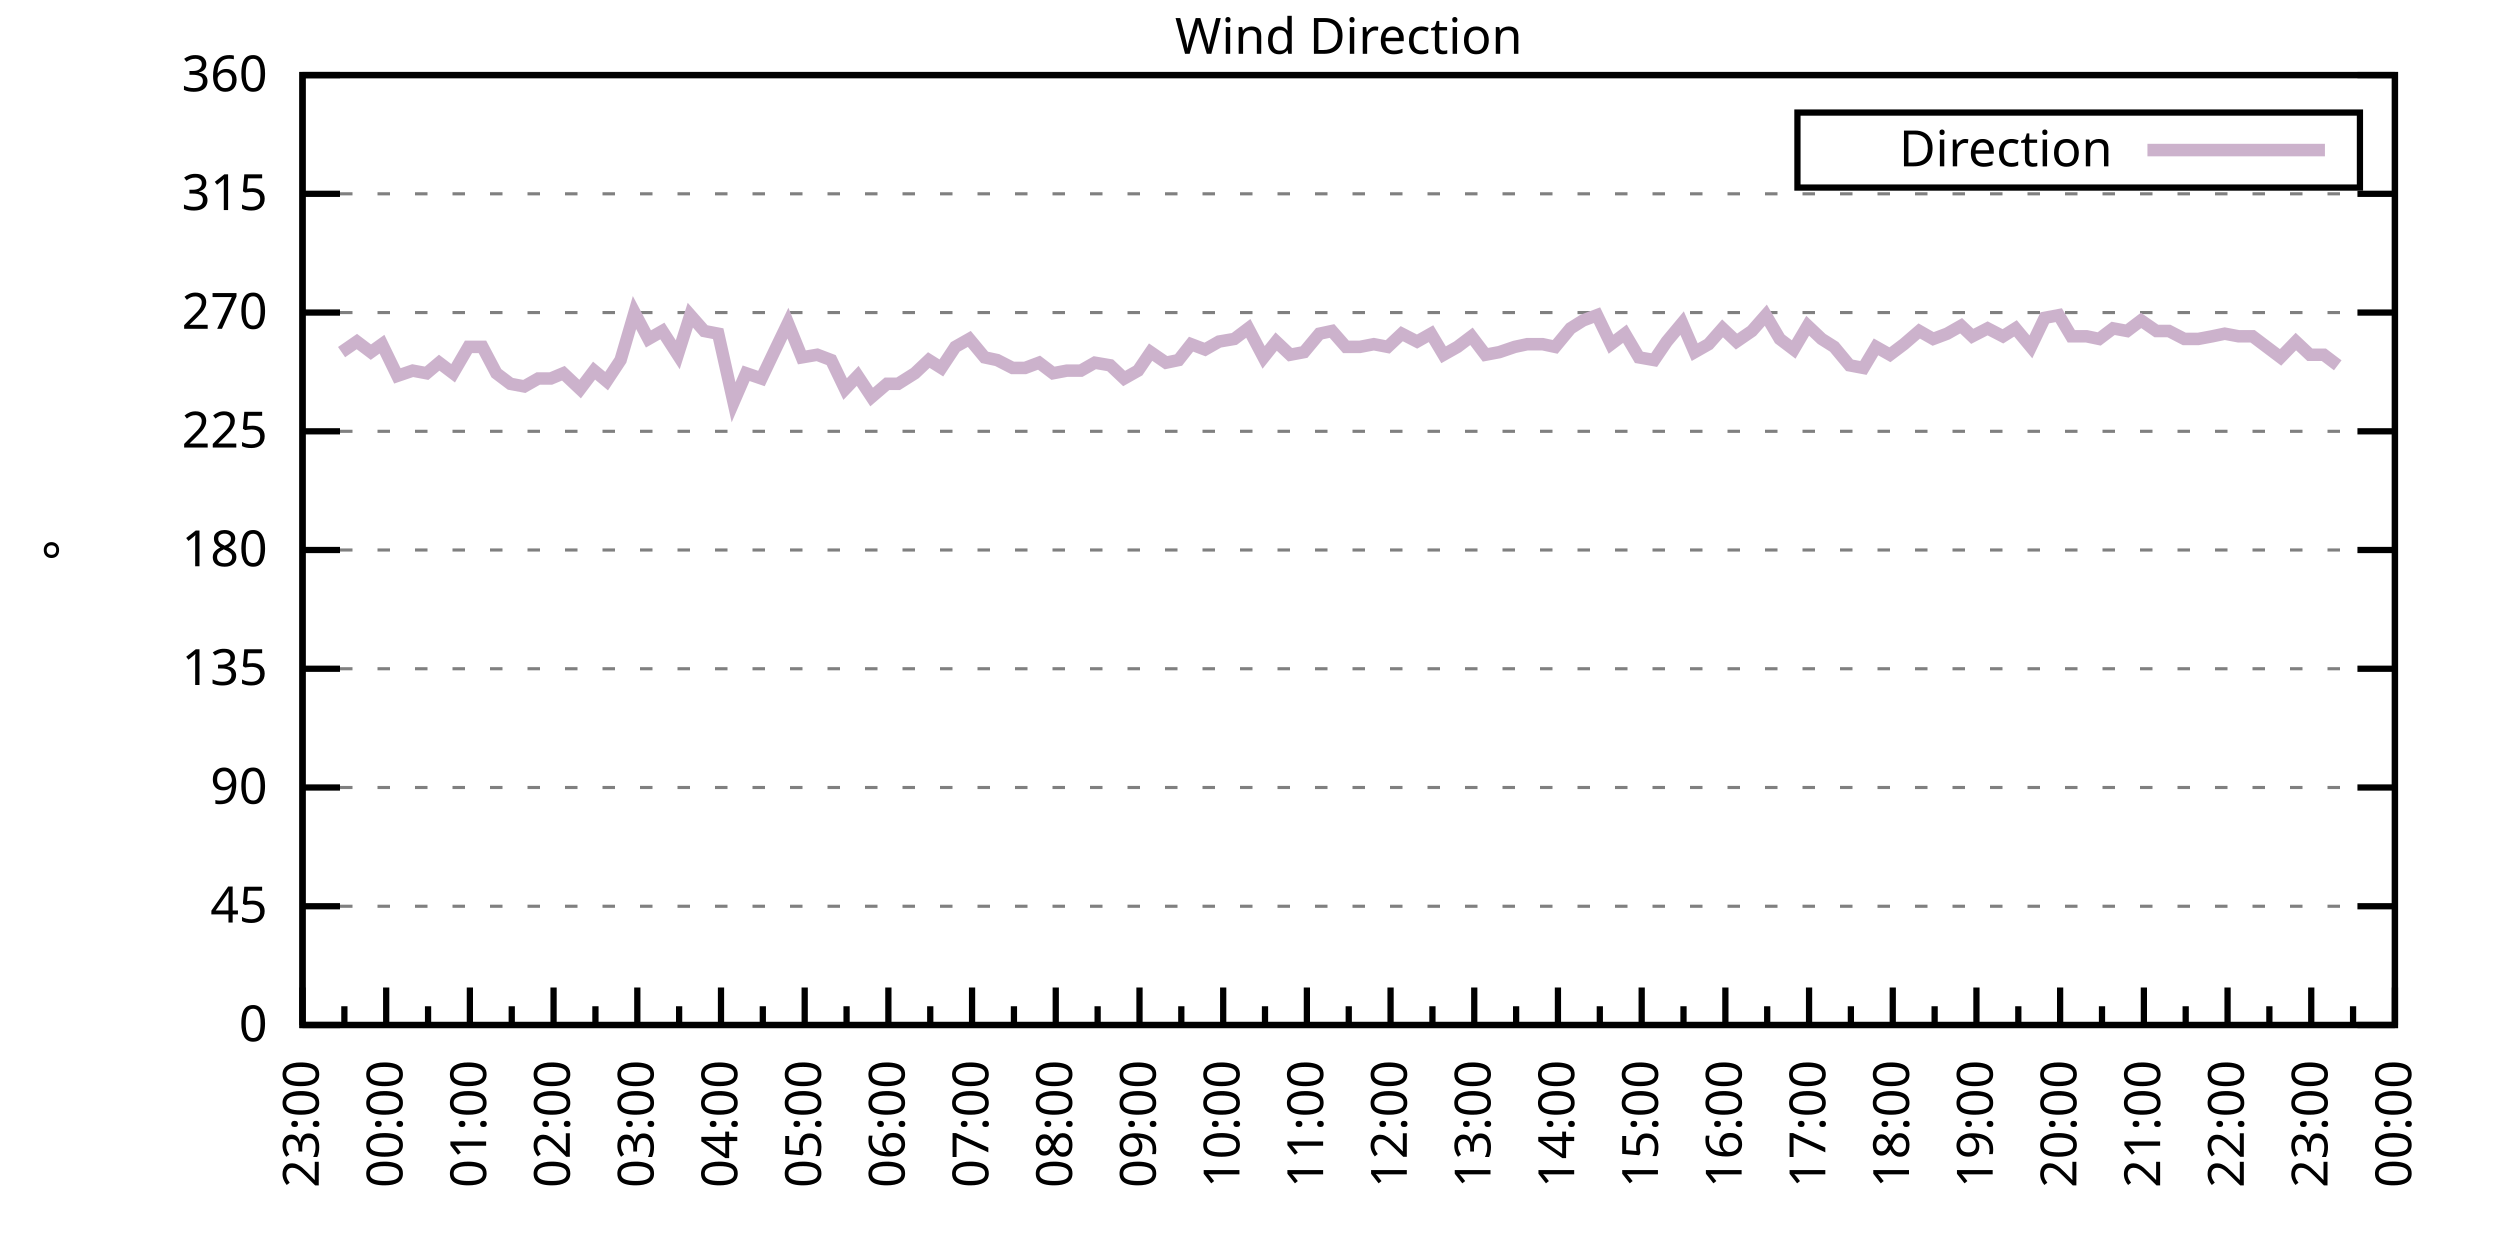
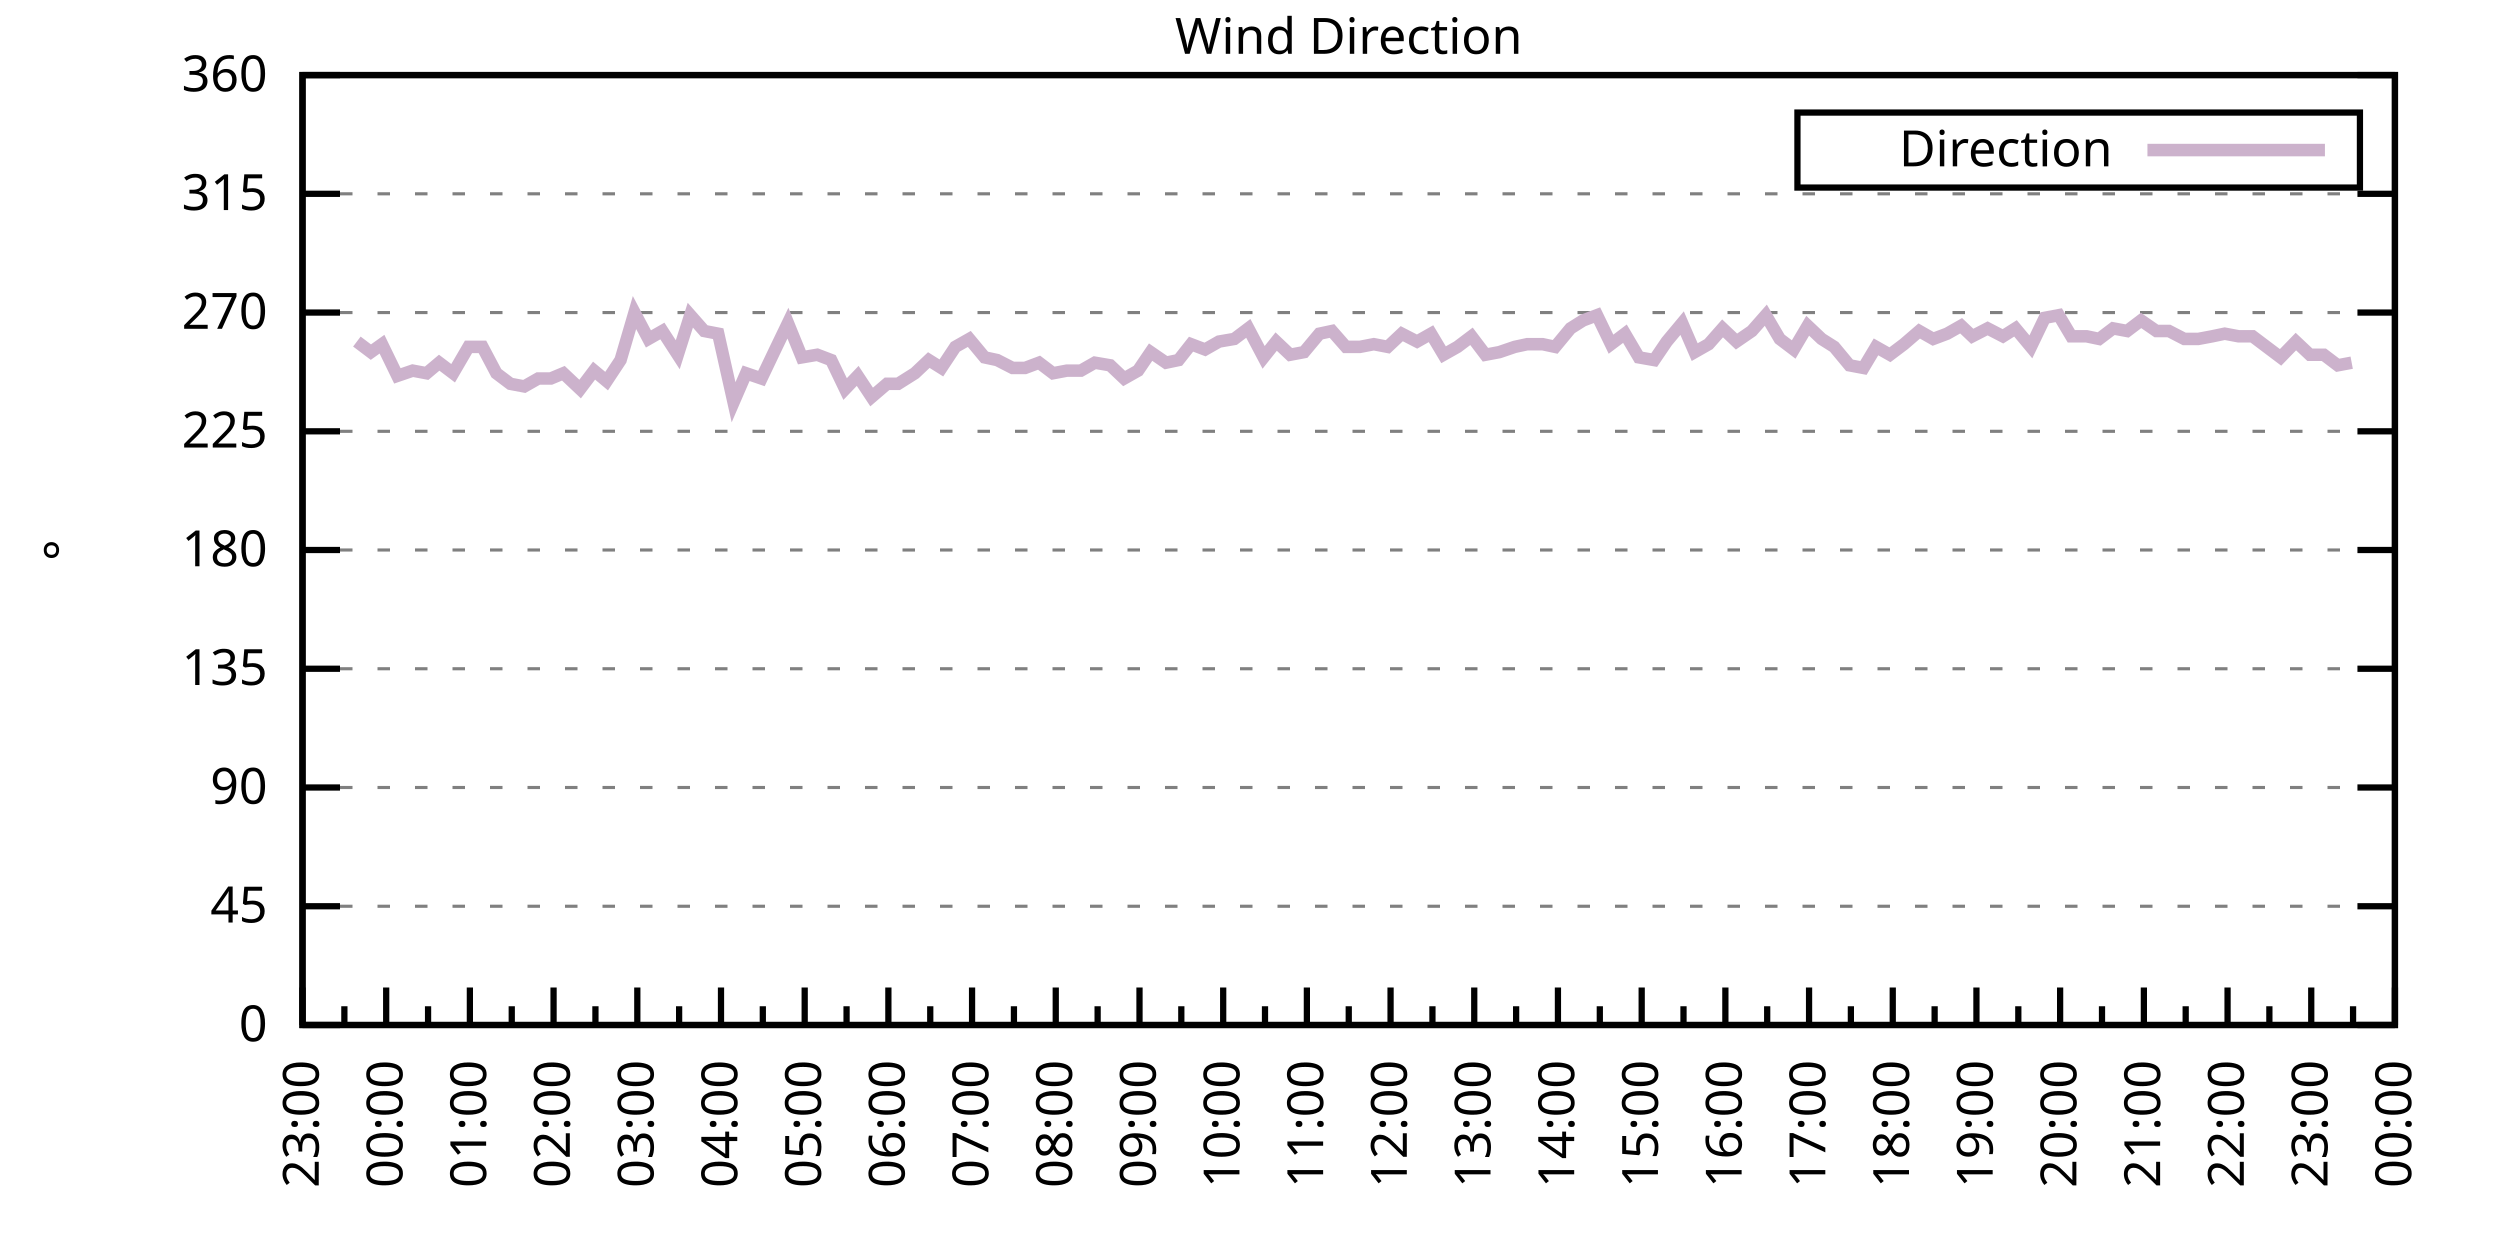
<svg xmlns="http://www.w3.org/2000/svg" xmlns:xlink="http://www.w3.org/1999/xlink" width="400" height="200" viewBox="0 0 400 200">
  <g id="gnuplot_canvas">
    <rect x="0" y="0" width="400" height="200" fill="none" />
    <defs>
      <circle id="gpDot" r="0.5" stroke-width="0.5" stroke="currentColor" />
      <path id="gpPt0" stroke-width="0.333" stroke="currentColor" d="M-1,0 h2 M0,-1 v2" />
      <path id="gpPt1" stroke-width="0.333" stroke="currentColor" d="M-1,-1 L1,1 M1,-1 L-1,1" />
      <path id="gpPt2" stroke-width="0.333" stroke="currentColor" d="M-1,0 L1,0 M0,-1 L0,1 M-1,-1 L1,1 M-1,1 L1,-1" />
      <rect id="gpPt3" stroke-width="0.333" stroke="currentColor" x="-1" y="-1" width="2" height="2" />
      <rect id="gpPt4" stroke-width="0.333" stroke="currentColor" fill="currentColor" x="-1" y="-1" width="2" height="2" />
      <circle id="gpPt5" stroke-width="0.333" stroke="currentColor" cx="0" cy="0" r="1" />
      <use xlink:href="#gpPt5" id="gpPt6" fill="currentColor" stroke="none" />
      <path id="gpPt7" stroke-width="0.333" stroke="currentColor" d="M0,-1.33 L-1.33,0.67 L1.33,0.67 z" />
      <use xlink:href="#gpPt7" id="gpPt8" fill="currentColor" stroke="none" />
      <use xlink:href="#gpPt7" id="gpPt9" stroke="currentColor" transform="rotate(180)" />
      <use xlink:href="#gpPt9" id="gpPt10" fill="currentColor" stroke="none" />
      <use xlink:href="#gpPt3" id="gpPt11" stroke="currentColor" transform="rotate(45)" />
      <use xlink:href="#gpPt11" id="gpPt12" fill="currentColor" stroke="none" />
      <path id="gpPt13" stroke-width="0.333" stroke="currentColor" d="M0,1.330 L1.265,0.411 L0.782,-1.067 L-0.782,-1.076 L-1.265,0.411 z" />
      <use xlink:href="#gpPt13" id="gpPt14" fill="currentColor" stroke="none" />
      <filter id="textbox" filterUnits="objectBoundingBox" x="0" y="0" height="1" width="1">
        <feFlood flood-color="white" flood-opacity="1" result="bgnd" />
        <feComposite in="SourceGraphic" in2="bgnd" operator="atop" />
      </filter>
      <filter id="greybox" filterUnits="objectBoundingBox" x="0" y="0" height="1" width="1">
        <feFlood flood-color="lightgrey" flood-opacity="1" result="grey" />
        <feComposite in="SourceGraphic" in2="grey" operator="atop" />
      </filter>
    </defs>
    <g fill="none" color="white" stroke="currentColor" stroke-width="1.00" stroke-linecap="butt" stroke-linejoin="miter">
</g>
    <g fill="none" color="black" stroke="currentColor" stroke-width="1.00" stroke-linecap="butt" stroke-linejoin="miter">
      <g stroke="none" shape-rendering="crispEdges">
        <polygon fill="rgb(255, 255, 255)" points="48.40,164.00 383.18,164.00 383.18,12.02 48.40,12.02 " />
      </g>
    </g>
    <g fill="none" color="black" stroke="currentColor" stroke-width="1.00" stroke-linecap="butt" stroke-linejoin="miter">
</g>
    <g fill="none" color="black" stroke="black" stroke-width="0.50" stroke-linecap="butt" stroke-linejoin="miter">
</g>
    <g fill="none" color="gray" stroke="currentColor" stroke-width="0.50" stroke-linecap="butt" stroke-linejoin="miter">
      <path stroke="gray" stroke-dasharray="2,4" class="gridline" d="M48.40,164.00 L383.19,164.00  " />
    </g>
    <g fill="none" color="gray" stroke="gray" stroke-width="1.00" stroke-linecap="butt" stroke-linejoin="miter">
</g>
    <g fill="none" color="black" stroke="currentColor" stroke-width="1.00" stroke-linecap="butt" stroke-linejoin="miter">
      <path stroke="black" d="M48.40,164.00 L54.40,164.00 M383.19,164.00 L377.19,164.00  " />
      <g transform="translate(42.80,166.60)" stroke="none" fill="black" font-family="Sans" font-size="8.00" text-anchor="end">
        <text>
          <tspan font-family="Sans"> 0</tspan>
        </text>
      </g>
    </g>
    <g fill="none" color="black" stroke="currentColor" stroke-width="1.00" stroke-linecap="butt" stroke-linejoin="miter">
</g>
    <g fill="none" color="black" stroke="black" stroke-width="0.50" stroke-linecap="butt" stroke-linejoin="miter">
</g>
    <g fill="none" color="gray" stroke="currentColor" stroke-width="0.50" stroke-linecap="butt" stroke-linejoin="miter">
      <path stroke="gray" stroke-dasharray="2,4" class="gridline" d="M48.40,145.00 L383.19,145.00  " />
    </g>
    <g fill="none" color="gray" stroke="gray" stroke-width="1.00" stroke-linecap="butt" stroke-linejoin="miter">
</g>
    <g fill="none" color="black" stroke="currentColor" stroke-width="1.00" stroke-linecap="butt" stroke-linejoin="miter">
      <path stroke="black" d="M48.40,145.00 L54.40,145.00 M383.19,145.00 L377.19,145.00  " />
      <g transform="translate(42.80,147.60)" stroke="none" fill="black" font-family="Sans" font-size="8.00" text-anchor="end">
        <text>
          <tspan font-family="Sans"> 45</tspan>
        </text>
      </g>
    </g>
    <g fill="none" color="black" stroke="currentColor" stroke-width="1.00" stroke-linecap="butt" stroke-linejoin="miter">
</g>
    <g fill="none" color="black" stroke="black" stroke-width="0.50" stroke-linecap="butt" stroke-linejoin="miter">
</g>
    <g fill="none" color="gray" stroke="currentColor" stroke-width="0.50" stroke-linecap="butt" stroke-linejoin="miter">
      <path stroke="gray" stroke-dasharray="2,4" class="gridline" d="M48.40,126.00 L383.19,126.00  " />
    </g>
    <g fill="none" color="gray" stroke="gray" stroke-width="1.00" stroke-linecap="butt" stroke-linejoin="miter">
</g>
    <g fill="none" color="black" stroke="currentColor" stroke-width="1.00" stroke-linecap="butt" stroke-linejoin="miter">
      <path stroke="black" d="M48.40,126.00 L54.40,126.00 M383.19,126.00 L377.19,126.00  " />
      <g transform="translate(42.80,128.60)" stroke="none" fill="black" font-family="Sans" font-size="8.00" text-anchor="end">
        <text>
          <tspan font-family="Sans"> 90</tspan>
        </text>
      </g>
    </g>
    <g fill="none" color="black" stroke="currentColor" stroke-width="1.00" stroke-linecap="butt" stroke-linejoin="miter">
</g>
    <g fill="none" color="black" stroke="black" stroke-width="0.50" stroke-linecap="butt" stroke-linejoin="miter">
</g>
    <g fill="none" color="gray" stroke="currentColor" stroke-width="0.50" stroke-linecap="butt" stroke-linejoin="miter">
      <path stroke="gray" stroke-dasharray="2,4" class="gridline" d="M48.40,107.00 L383.19,107.00  " />
    </g>
    <g fill="none" color="gray" stroke="gray" stroke-width="1.00" stroke-linecap="butt" stroke-linejoin="miter">
</g>
    <g fill="none" color="black" stroke="currentColor" stroke-width="1.00" stroke-linecap="butt" stroke-linejoin="miter">
      <path stroke="black" d="M48.40,107.00 L54.40,107.00 M383.19,107.00 L377.19,107.00  " />
      <g transform="translate(42.80,109.60)" stroke="none" fill="black" font-family="Sans" font-size="8.00" text-anchor="end">
        <text>
          <tspan font-family="Sans"> 135</tspan>
        </text>
      </g>
    </g>
    <g fill="none" color="black" stroke="currentColor" stroke-width="1.00" stroke-linecap="butt" stroke-linejoin="miter">
</g>
    <g fill="none" color="black" stroke="black" stroke-width="0.50" stroke-linecap="butt" stroke-linejoin="miter">
</g>
    <g fill="none" color="gray" stroke="currentColor" stroke-width="0.50" stroke-linecap="butt" stroke-linejoin="miter">
      <path stroke="gray" stroke-dasharray="2,4" class="gridline" d="M48.40,88.00 L383.19,88.00  " />
    </g>
    <g fill="none" color="gray" stroke="gray" stroke-width="1.00" stroke-linecap="butt" stroke-linejoin="miter">
</g>
    <g fill="none" color="black" stroke="currentColor" stroke-width="1.00" stroke-linecap="butt" stroke-linejoin="miter">
      <path stroke="black" d="M48.40,88.00 L54.40,88.00 M383.19,88.00 L377.19,88.00  " />
      <g transform="translate(42.80,90.60)" stroke="none" fill="black" font-family="Sans" font-size="8.00" text-anchor="end">
        <text>
          <tspan font-family="Sans"> 180</tspan>
        </text>
      </g>
    </g>
    <g fill="none" color="black" stroke="currentColor" stroke-width="1.00" stroke-linecap="butt" stroke-linejoin="miter">
</g>
    <g fill="none" color="black" stroke="black" stroke-width="0.50" stroke-linecap="butt" stroke-linejoin="miter">
</g>
    <g fill="none" color="gray" stroke="currentColor" stroke-width="0.50" stroke-linecap="butt" stroke-linejoin="miter">
      <path stroke="gray" stroke-dasharray="2,4" class="gridline" d="M48.40,69.01 L383.19,69.01  " />
    </g>
    <g fill="none" color="gray" stroke="gray" stroke-width="1.00" stroke-linecap="butt" stroke-linejoin="miter">
</g>
    <g fill="none" color="black" stroke="currentColor" stroke-width="1.00" stroke-linecap="butt" stroke-linejoin="miter">
      <path stroke="black" d="M48.40,69.01 L54.40,69.01 M383.19,69.01 L377.19,69.01  " />
      <g transform="translate(42.80,71.61)" stroke="none" fill="black" font-family="Sans" font-size="8.00" text-anchor="end">
        <text>
          <tspan font-family="Sans"> 225</tspan>
        </text>
      </g>
    </g>
    <g fill="none" color="black" stroke="currentColor" stroke-width="1.00" stroke-linecap="butt" stroke-linejoin="miter">
</g>
    <g fill="none" color="black" stroke="black" stroke-width="0.50" stroke-linecap="butt" stroke-linejoin="miter">
</g>
    <g fill="none" color="gray" stroke="currentColor" stroke-width="0.50" stroke-linecap="butt" stroke-linejoin="miter">
      <path stroke="gray" stroke-dasharray="2,4" class="gridline" d="M48.40,50.01 L383.19,50.01  " />
    </g>
    <g fill="none" color="gray" stroke="gray" stroke-width="1.00" stroke-linecap="butt" stroke-linejoin="miter">
</g>
    <g fill="none" color="black" stroke="currentColor" stroke-width="1.00" stroke-linecap="butt" stroke-linejoin="miter">
      <path stroke="black" d="M48.40,50.01 L54.40,50.01 M383.19,50.01 L377.19,50.01  " />
      <g transform="translate(42.80,52.61)" stroke="none" fill="black" font-family="Sans" font-size="8.00" text-anchor="end">
        <text>
          <tspan font-family="Sans"> 270</tspan>
        </text>
      </g>
    </g>
    <g fill="none" color="black" stroke="currentColor" stroke-width="1.00" stroke-linecap="butt" stroke-linejoin="miter">
</g>
    <g fill="none" color="black" stroke="black" stroke-width="0.50" stroke-linecap="butt" stroke-linejoin="miter">
</g>
    <g fill="none" color="gray" stroke="currentColor" stroke-width="0.50" stroke-linecap="butt" stroke-linejoin="miter">
      <path stroke="gray" stroke-dasharray="2,4" class="gridline" d="M48.40,31.01 L383.19,31.01  " />
    </g>
    <g fill="none" color="gray" stroke="gray" stroke-width="1.00" stroke-linecap="butt" stroke-linejoin="miter">
</g>
    <g fill="none" color="black" stroke="currentColor" stroke-width="1.00" stroke-linecap="butt" stroke-linejoin="miter">
      <path stroke="black" d="M48.40,31.01 L54.40,31.01 M383.19,31.01 L377.19,31.01  " />
      <g transform="translate(42.80,33.61)" stroke="none" fill="black" font-family="Sans" font-size="8.00" text-anchor="end">
        <text>
          <tspan font-family="Sans"> 315</tspan>
        </text>
      </g>
    </g>
    <g fill="none" color="black" stroke="currentColor" stroke-width="1.00" stroke-linecap="butt" stroke-linejoin="miter">
</g>
    <g fill="none" color="black" stroke="black" stroke-width="0.50" stroke-linecap="butt" stroke-linejoin="miter">
</g>
    <g fill="none" color="gray" stroke="currentColor" stroke-width="0.50" stroke-linecap="butt" stroke-linejoin="miter">
      <path stroke="gray" stroke-dasharray="2,4" class="gridline" d="M48.40,12.01 L383.19,12.01  " />
    </g>
    <g fill="none" color="gray" stroke="gray" stroke-width="1.00" stroke-linecap="butt" stroke-linejoin="miter">
</g>
    <g fill="none" color="black" stroke="currentColor" stroke-width="1.00" stroke-linecap="butt" stroke-linejoin="miter">
      <path stroke="black" d="M48.40,12.01 L54.40,12.01 M383.19,12.01 L377.19,12.01  " />
      <g transform="translate(42.80,14.61)" stroke="none" fill="black" font-family="Sans" font-size="8.00" text-anchor="end">
        <text>
          <tspan font-family="Sans"> 360</tspan>
        </text>
      </g>
    </g>
    <g fill="none" color="black" stroke="currentColor" stroke-width="1.00" stroke-linecap="butt" stroke-linejoin="miter">
      <path stroke="black" d="M48.40,164.00 L48.40,158.00  " />
      <g transform="translate(51.00,169.60) rotate(270)" stroke="none" fill="black" font-family="Sans" font-size="8.00" text-anchor="end">
        <text>
          <tspan font-family="Sans">23:00</tspan>
        </text>
      </g>
    </g>
    <g fill="none" color="black" stroke="currentColor" stroke-width="1.00" stroke-linecap="butt" stroke-linejoin="miter">
      <path stroke="black" d="M55.10,164.00 L55.10,161.00 M61.79,164.00 L61.79,158.00  " />
      <g transform="translate(64.39,169.60) rotate(270)" stroke="none" fill="black" font-family="Sans" font-size="8.00" text-anchor="end">
        <text>
          <tspan font-family="Sans">00:00</tspan>
        </text>
      </g>
    </g>
    <g fill="none" color="black" stroke="currentColor" stroke-width="1.00" stroke-linecap="butt" stroke-linejoin="miter">
      <path stroke="black" d="M68.49,164.00 L68.49,161.00 M75.18,164.00 L75.18,158.00  " />
      <g transform="translate(77.78,169.60) rotate(270)" stroke="none" fill="black" font-family="Sans" font-size="8.00" text-anchor="end">
        <text>
          <tspan font-family="Sans">01:00</tspan>
        </text>
      </g>
    </g>
    <g fill="none" color="black" stroke="currentColor" stroke-width="1.00" stroke-linecap="butt" stroke-linejoin="miter">
      <path stroke="black" d="M81.88,164.00 L81.88,161.00 M88.57,164.00 L88.57,158.00  " />
      <g transform="translate(91.17,169.60) rotate(270)" stroke="none" fill="black" font-family="Sans" font-size="8.00" text-anchor="end">
        <text>
          <tspan font-family="Sans">02:00</tspan>
        </text>
      </g>
    </g>
    <g fill="none" color="black" stroke="currentColor" stroke-width="1.00" stroke-linecap="butt" stroke-linejoin="miter">
      <path stroke="black" d="M95.27,164.00 L95.27,161.00 M101.97,164.00 L101.97,158.00  " />
      <g transform="translate(104.57,169.60) rotate(270)" stroke="none" fill="black" font-family="Sans" font-size="8.00" text-anchor="end">
        <text>
          <tspan font-family="Sans">03:00</tspan>
        </text>
      </g>
    </g>
    <g fill="none" color="black" stroke="currentColor" stroke-width="1.00" stroke-linecap="butt" stroke-linejoin="miter">
      <path stroke="black" d="M108.66,164.00 L108.66,161.00 M115.36,164.00 L115.36,158.00  " />
      <g transform="translate(117.96,169.60) rotate(270)" stroke="none" fill="black" font-family="Sans" font-size="8.00" text-anchor="end">
        <text>
          <tspan font-family="Sans">04:00</tspan>
        </text>
      </g>
    </g>
    <g fill="none" color="black" stroke="currentColor" stroke-width="1.00" stroke-linecap="butt" stroke-linejoin="miter">
      <path stroke="black" d="M122.05,164.00 L122.05,161.00 M128.75,164.00 L128.75,158.00  " />
      <g transform="translate(131.35,169.60) rotate(270)" stroke="none" fill="black" font-family="Sans" font-size="8.00" text-anchor="end">
        <text>
          <tspan font-family="Sans">05:00</tspan>
        </text>
      </g>
    </g>
    <g fill="none" color="black" stroke="currentColor" stroke-width="1.00" stroke-linecap="butt" stroke-linejoin="miter">
      <path stroke="black" d="M135.45,164.00 L135.45,161.00 M142.14,164.00 L142.14,158.00  " />
      <g transform="translate(144.74,169.60) rotate(270)" stroke="none" fill="black" font-family="Sans" font-size="8.00" text-anchor="end">
        <text>
          <tspan font-family="Sans">06:00</tspan>
        </text>
      </g>
    </g>
    <g fill="none" color="black" stroke="currentColor" stroke-width="1.00" stroke-linecap="butt" stroke-linejoin="miter">
      <path stroke="black" d="M148.84,164.00 L148.84,161.00 M155.53,164.00 L155.53,158.00  " />
      <g transform="translate(158.13,169.60) rotate(270)" stroke="none" fill="black" font-family="Sans" font-size="8.00" text-anchor="end">
        <text>
          <tspan font-family="Sans">07:00</tspan>
        </text>
      </g>
    </g>
    <g fill="none" color="black" stroke="currentColor" stroke-width="1.00" stroke-linecap="butt" stroke-linejoin="miter">
      <path stroke="black" d="M162.23,164.00 L162.23,161.00 M168.92,164.00 L168.92,158.00  " />
      <g transform="translate(171.52,169.60) rotate(270)" stroke="none" fill="black" font-family="Sans" font-size="8.00" text-anchor="end">
        <text>
          <tspan font-family="Sans">08:00</tspan>
        </text>
      </g>
    </g>
    <g fill="none" color="black" stroke="currentColor" stroke-width="1.00" stroke-linecap="butt" stroke-linejoin="miter">
      <path stroke="black" d="M175.62,164.00 L175.62,161.00 M182.32,164.00 L182.32,158.00  " />
      <g transform="translate(184.92,169.60) rotate(270)" stroke="none" fill="black" font-family="Sans" font-size="8.00" text-anchor="end">
        <text>
          <tspan font-family="Sans">09:00</tspan>
        </text>
      </g>
    </g>
    <g fill="none" color="black" stroke="currentColor" stroke-width="1.00" stroke-linecap="butt" stroke-linejoin="miter">
      <path stroke="black" d="M189.01,164.00 L189.01,161.00 M195.71,164.00 L195.71,158.00  " />
      <g transform="translate(198.31,169.60) rotate(270)" stroke="none" fill="black" font-family="Sans" font-size="8.00" text-anchor="end">
        <text>
          <tspan font-family="Sans">10:00</tspan>
        </text>
      </g>
    </g>
    <g fill="none" color="black" stroke="currentColor" stroke-width="1.00" stroke-linecap="butt" stroke-linejoin="miter">
      <path stroke="black" d="M202.40,164.00 L202.40,161.00 M209.10,164.00 L209.10,158.00  " />
      <g transform="translate(211.70,169.60) rotate(270)" stroke="none" fill="black" font-family="Sans" font-size="8.00" text-anchor="end">
        <text>
          <tspan font-family="Sans">11:00</tspan>
        </text>
      </g>
    </g>
    <g fill="none" color="black" stroke="currentColor" stroke-width="1.00" stroke-linecap="butt" stroke-linejoin="miter">
      <path stroke="black" d="M215.80,164.00 L215.80,161.00 M222.49,164.00 L222.49,158.00  " />
      <g transform="translate(225.09,169.60) rotate(270)" stroke="none" fill="black" font-family="Sans" font-size="8.00" text-anchor="end">
        <text>
          <tspan font-family="Sans">12:00</tspan>
        </text>
      </g>
    </g>
    <g fill="none" color="black" stroke="currentColor" stroke-width="1.00" stroke-linecap="butt" stroke-linejoin="miter">
      <path stroke="black" d="M229.19,164.00 L229.19,161.00 M235.88,164.00 L235.88,158.00  " />
      <g transform="translate(238.48,169.60) rotate(270)" stroke="none" fill="black" font-family="Sans" font-size="8.00" text-anchor="end">
        <text>
          <tspan font-family="Sans">13:00</tspan>
        </text>
      </g>
    </g>
    <g fill="none" color="black" stroke="currentColor" stroke-width="1.00" stroke-linecap="butt" stroke-linejoin="miter">
      <path stroke="black" d="M242.58,164.00 L242.58,161.00 M249.27,164.00 L249.27,158.00  " />
      <g transform="translate(251.87,169.60) rotate(270)" stroke="none" fill="black" font-family="Sans" font-size="8.00" text-anchor="end">
        <text>
          <tspan font-family="Sans">14:00</tspan>
        </text>
      </g>
    </g>
    <g fill="none" color="black" stroke="currentColor" stroke-width="1.00" stroke-linecap="butt" stroke-linejoin="miter">
      <path stroke="black" d="M255.97,164.00 L255.97,161.00 M262.67,164.00 L262.67,158.00  " />
      <g transform="translate(265.27,169.60) rotate(270)" stroke="none" fill="black" font-family="Sans" font-size="8.00" text-anchor="end">
        <text>
          <tspan font-family="Sans">15:00</tspan>
        </text>
      </g>
    </g>
    <g fill="none" color="black" stroke="currentColor" stroke-width="1.00" stroke-linecap="butt" stroke-linejoin="miter">
      <path stroke="black" d="M269.36,164.00 L269.36,161.00 M276.06,164.00 L276.06,158.00  " />
      <g transform="translate(278.66,169.60) rotate(270)" stroke="none" fill="black" font-family="Sans" font-size="8.00" text-anchor="end">
        <text>
          <tspan font-family="Sans">16:00</tspan>
        </text>
      </g>
    </g>
    <g fill="none" color="black" stroke="currentColor" stroke-width="1.00" stroke-linecap="butt" stroke-linejoin="miter">
      <path stroke="black" d="M282.75,164.00 L282.75,161.00 M289.45,164.00 L289.45,158.00  " />
      <g transform="translate(292.05,169.60) rotate(270)" stroke="none" fill="black" font-family="Sans" font-size="8.00" text-anchor="end">
        <text>
          <tspan font-family="Sans">17:00</tspan>
        </text>
      </g>
    </g>
    <g fill="none" color="black" stroke="currentColor" stroke-width="1.00" stroke-linecap="butt" stroke-linejoin="miter">
      <path stroke="black" d="M296.14,164.00 L296.14,161.00 M302.84,164.00 L302.84,158.00  " />
      <g transform="translate(305.44,169.60) rotate(270)" stroke="none" fill="black" font-family="Sans" font-size="8.00" text-anchor="end">
        <text>
          <tspan font-family="Sans">18:00</tspan>
        </text>
      </g>
    </g>
    <g fill="none" color="black" stroke="currentColor" stroke-width="1.00" stroke-linecap="butt" stroke-linejoin="miter">
      <path stroke="black" d="M309.54,164.00 L309.54,161.00 M316.23,164.00 L316.23,158.00  " />
      <g transform="translate(318.83,169.60) rotate(270)" stroke="none" fill="black" font-family="Sans" font-size="8.00" text-anchor="end">
        <text>
          <tspan font-family="Sans">19:00</tspan>
        </text>
      </g>
    </g>
    <g fill="none" color="black" stroke="currentColor" stroke-width="1.00" stroke-linecap="butt" stroke-linejoin="miter">
      <path stroke="black" d="M322.93,164.00 L322.93,161.00 M329.62,164.00 L329.62,158.00  " />
      <g transform="translate(332.22,169.60) rotate(270)" stroke="none" fill="black" font-family="Sans" font-size="8.00" text-anchor="end">
        <text>
          <tspan font-family="Sans">20:00</tspan>
        </text>
      </g>
    </g>
    <g fill="none" color="black" stroke="currentColor" stroke-width="1.00" stroke-linecap="butt" stroke-linejoin="miter">
      <path stroke="black" d="M336.32,164.00 L336.32,161.00 M343.02,164.00 L343.02,158.00  " />
      <g transform="translate(345.62,169.60) rotate(270)" stroke="none" fill="black" font-family="Sans" font-size="8.00" text-anchor="end">
        <text>
          <tspan font-family="Sans">21:00</tspan>
        </text>
      </g>
    </g>
    <g fill="none" color="black" stroke="currentColor" stroke-width="1.00" stroke-linecap="butt" stroke-linejoin="miter">
      <path stroke="black" d="M349.71,164.00 L349.71,161.00 M356.41,164.00 L356.41,158.00  " />
      <g transform="translate(359.01,169.60) rotate(270)" stroke="none" fill="black" font-family="Sans" font-size="8.00" text-anchor="end">
        <text>
          <tspan font-family="Sans">22:00</tspan>
        </text>
      </g>
    </g>
    <g fill="none" color="black" stroke="currentColor" stroke-width="1.00" stroke-linecap="butt" stroke-linejoin="miter">
      <path stroke="black" d="M363.10,164.00 L363.10,161.00 M369.80,164.00 L369.80,158.00  " />
      <g transform="translate(372.40,169.60) rotate(270)" stroke="none" fill="black" font-family="Sans" font-size="8.00" text-anchor="end">
        <text>
          <tspan font-family="Sans">23:00</tspan>
        </text>
      </g>
    </g>
    <g fill="none" color="black" stroke="currentColor" stroke-width="1.00" stroke-linecap="butt" stroke-linejoin="miter">
      <path stroke="black" d="M376.49,164.00 L376.49,161.00 M383.19,164.00 L383.19,158.00  " />
      <g transform="translate(385.79,169.60) rotate(270)" stroke="none" fill="black" font-family="Sans" font-size="8.00" text-anchor="end">
        <text>
          <tspan font-family="Sans">00:00</tspan>
        </text>
      </g>
    </g>
    <g fill="none" color="black" stroke="currentColor" stroke-width="1.00" stroke-linecap="butt" stroke-linejoin="miter">
</g>
    <g fill="none" color="black" stroke="currentColor" stroke-width="1.00" stroke-linecap="butt" stroke-linejoin="miter">
      <path stroke="black" d="M48.40,12.01 L48.40,164.00 L383.19,164.00 L383.19,12.01 L48.40,12.01 Z  " />
    </g>
    <g fill="none" color="black" stroke="currentColor" stroke-width="1.00" stroke-linecap="butt" stroke-linejoin="miter">
      <g transform="translate(12.80,88.01) rotate(270)" stroke="none" fill="black" font-family="Sans" font-size="8.00" text-anchor="middle">
        <text>
          <tspan font-family="Sans">°</tspan>
        </text>
      </g>
    </g>
    <g fill="none" color="black" stroke="currentColor" stroke-width="1.00" stroke-linecap="butt" stroke-linejoin="miter">
</g>
    <g fill="none" color="black" stroke="currentColor" stroke-width="1.00" stroke-linecap="butt" stroke-linejoin="miter">
      <path stroke="black" d="M287.59,30.01 L287.59,18.01 L377.59,18.01 L377.59,30.01 L287.59,30.01 Z  " />
    </g>
    <g id="Wind_direction_plot_1">
      <g fill="none" color="white" stroke="black" stroke-width="2.00" stroke-linecap="butt" stroke-linejoin="miter">
</g>
      <g fill="none" color="black" stroke="currentColor" stroke-width="2.00" stroke-linecap="butt" stroke-linejoin="miter">
        <g transform="translate(337.99,26.61)" stroke="none" fill="black" font-family="Sans" font-size="8.00" text-anchor="end">
          <text>
            <tspan font-family="Sans">Direction</tspan>
          </text>
        </g>
      </g>
      <g fill="none" color="black" stroke="currentColor" stroke-width="2.00" stroke-linecap="butt" stroke-linejoin="miter">
-         <path stroke="rgb(204, 178, 204)" d="M343.59,24.01 L371.99,24.01 M54.65,56.34 L57.10,54.65 L59.34,56.34 L61.12,55.07 L63.58,60.14 L66.03,59.30   L68.26,59.72 L70.27,58.03 L72.50,59.72 L74.96,55.50 L77.19,55.50 L79.42,59.72 L81.66,61.41 L83.89,61.83   L86.12,60.56 L88.13,60.56 L90.14,59.72 L92.82,62.25 L95.05,59.30 L97.06,60.98 L99.29,57.61 L101.52,50.01   L103.75,54.23 L105.98,52.96 L108.44,56.76 L110.45,50.43 L112.68,52.96 L114.91,53.39 L117.37,64.36 L119.38,59.72   L121.83,60.56 L123.84,56.34 L126.07,51.70 L128.30,57.18 L130.76,56.76 L132.99,57.61 L135.22,62.25 L137.23,60.14   L139.46,63.52 L141.92,61.41 L143.70,61.41 L146.38,59.72 L148.61,57.61 L150.62,58.87 L152.85,55.50 L155.09,54.23   L157.54,57.18 L159.55,57.61 L162.01,58.87 L164.01,58.87 L166.25,58.03 L168.48,59.72 L170.71,59.30 L172.94,59.30   L175.17,58.03 L177.63,58.45 L179.86,60.56 L182.09,59.30 L184.10,56.34 L186.56,58.03 L188.57,57.61 L190.57,55.07   L192.81,55.92 L195.04,54.65 L197.49,54.23 L199.73,52.54 L202.18,57.18 L204.19,54.65 L206.42,56.76 L208.65,56.34   L211.11,53.39 L213.12,52.96 L215.35,55.50 L217.58,55.50 L219.81,55.07 L222.04,55.50 L224.28,53.39 L226.73,54.65   L228.96,53.39 L230.97,56.76 L233.20,55.50 L235.44,53.81 L237.67,56.76 L239.90,56.34 L242.36,55.50 L244.36,55.07   L246.82,55.07 L248.83,55.50 L251.28,52.54 L253.29,51.27 L255.52,50.43 L257.76,55.07 L259.99,53.39 L262.22,57.18   L264.67,57.61 L266.68,54.65 L269.14,51.70 L271.15,56.34 L273.38,55.07 L275.61,52.54 L277.84,54.65 L280.30,52.96   L282.53,50.43 L284.76,54.23 L286.99,55.92 L289.23,52.12 L291.46,54.23 L293.47,55.50 L295.92,58.45 L298.15,58.87   L300.16,55.50 L302.39,56.76 L304.63,55.07 L307.08,52.96 L309.31,54.23 L311.54,53.39 L313.78,52.12 L315.56,53.81   L318.02,52.54 L320.47,53.81 L322.48,52.54 L324.94,55.50 L327.17,50.85 L329.40,50.43 L331.41,53.81 L333.86,53.81   L335.87,54.23 L338.10,52.54 L340.34,52.96 L342.57,51.27 L345.02,52.96 L347.03,52.96 L349.49,54.23 L351.72,54.23   L353.95,53.81 L355.96,53.39 L358.19,53.81 L360.42,53.81 L362.66,55.50 L364.89,57.18 L367.34,54.65 L369.58,56.76   L371.81,56.76 L374.04,58.45  " />
+         <path stroke="rgb(204, 178, 204)" d="M343.59,24.01 L371.99,24.01 M57.10,54.65 L59.34,56.34 L61.12,55.07 L63.58,60.14 L66.03,59.30 L68.26,59.72   L70.27,58.03 L72.50,59.72 L74.96,55.50 L77.19,55.50 L79.42,59.72 L81.66,61.41 L83.89,61.83 L86.12,60.56   L88.13,60.56 L90.14,59.72 L92.82,62.25 L95.05,59.30 L97.06,60.98 L99.29,57.61 L101.52,50.01 L103.75,54.23   L105.98,52.96 L108.44,56.76 L110.45,50.43 L112.68,52.96 L114.91,53.39 L117.37,64.36 L119.38,59.72 L121.83,60.56   L123.84,56.34 L126.07,51.70 L128.30,57.18 L130.76,56.76 L132.99,57.61 L135.22,62.25 L137.23,60.14 L139.46,63.52   L141.92,61.41 L143.70,61.41 L146.38,59.72 L148.61,57.61 L150.62,58.87 L152.85,55.50 L155.09,54.23 L157.54,57.18   L159.55,57.61 L162.01,58.87 L164.01,58.87 L166.25,58.03 L168.48,59.72 L170.71,59.30 L172.94,59.30 L175.17,58.03   L177.63,58.45 L179.86,60.56 L182.09,59.30 L184.10,56.34 L186.56,58.03 L188.57,57.61 L190.57,55.07 L192.81,55.92   L195.04,54.65 L197.49,54.23 L199.73,52.54 L202.18,57.18 L204.19,54.65 L206.42,56.76 L208.65,56.34 L211.11,53.39   L213.12,52.96 L215.35,55.50 L217.58,55.50 L219.81,55.07 L222.04,55.50 L224.28,53.39 L226.73,54.65 L228.96,53.39   L230.97,56.76 L233.20,55.50 L235.44,53.81 L237.67,56.76 L239.90,56.34 L242.36,55.50 L244.36,55.07 L246.82,55.07   L248.83,55.50 L251.28,52.54 L253.29,51.27 L255.52,50.43 L257.76,55.07 L259.99,53.39 L262.22,57.18 L264.67,57.61   L266.68,54.65 L269.14,51.70 L271.15,56.34 L273.38,55.07 L275.61,52.54 L277.84,54.65 L280.30,52.96 L282.53,50.43   L284.76,54.23 L286.99,55.92 L289.23,52.12 L291.46,54.23 L293.47,55.50 L295.92,58.45 L298.15,58.87 L300.16,55.50   L302.39,56.76 L304.63,55.07 L307.08,52.96 L309.31,54.23 L311.54,53.39 L313.78,52.12 L315.56,53.81 L318.02,52.54   L320.47,53.81 L322.48,52.54 L324.94,55.50 L327.17,50.85 L329.40,50.43 L331.41,53.81 L333.86,53.81 L335.87,54.23   L338.10,52.54 L340.34,52.96 L342.57,51.27 L345.02,52.96 L347.03,52.96 L349.49,54.23 L351.72,54.23 L353.95,53.81   L355.96,53.39 L358.19,53.81 L360.42,53.81 L362.66,55.50 L364.89,57.18 L367.34,54.65 L369.58,56.76 L371.81,56.76   L374.04,58.45 L376.27,58.03  " />
      </g>
    </g>
    <g fill="none" color="black" stroke="currentColor" stroke-width="2.00" stroke-linecap="butt" stroke-linejoin="miter">
</g>
    <g fill="none" color="black" stroke="black" stroke-width="1.00" stroke-linecap="butt" stroke-linejoin="miter">
</g>
    <g fill="none" color="black" stroke="currentColor" stroke-width="1.00" stroke-linecap="butt" stroke-linejoin="miter">
      <path stroke="black" d="M48.40,12.01 L48.40,164.00 L383.19,164.00 L383.19,12.01 L48.40,12.01 Z  " />
    </g>
    <g fill="none" color="black" stroke="currentColor" stroke-width="1.00" stroke-linecap="butt" stroke-linejoin="miter">
      <g transform="translate(215.79,8.61)" stroke="none" fill="black" font-family="Sans" font-size="8.00" text-anchor="middle">
        <text>
          <tspan font-family="Sans">Wind Direction</tspan>
        </text>
      </g>
    </g>
    <g fill="none" color="black" stroke="currentColor" stroke-width="1.00" stroke-linecap="butt" stroke-linejoin="miter">
</g>
  </g>
</svg>
